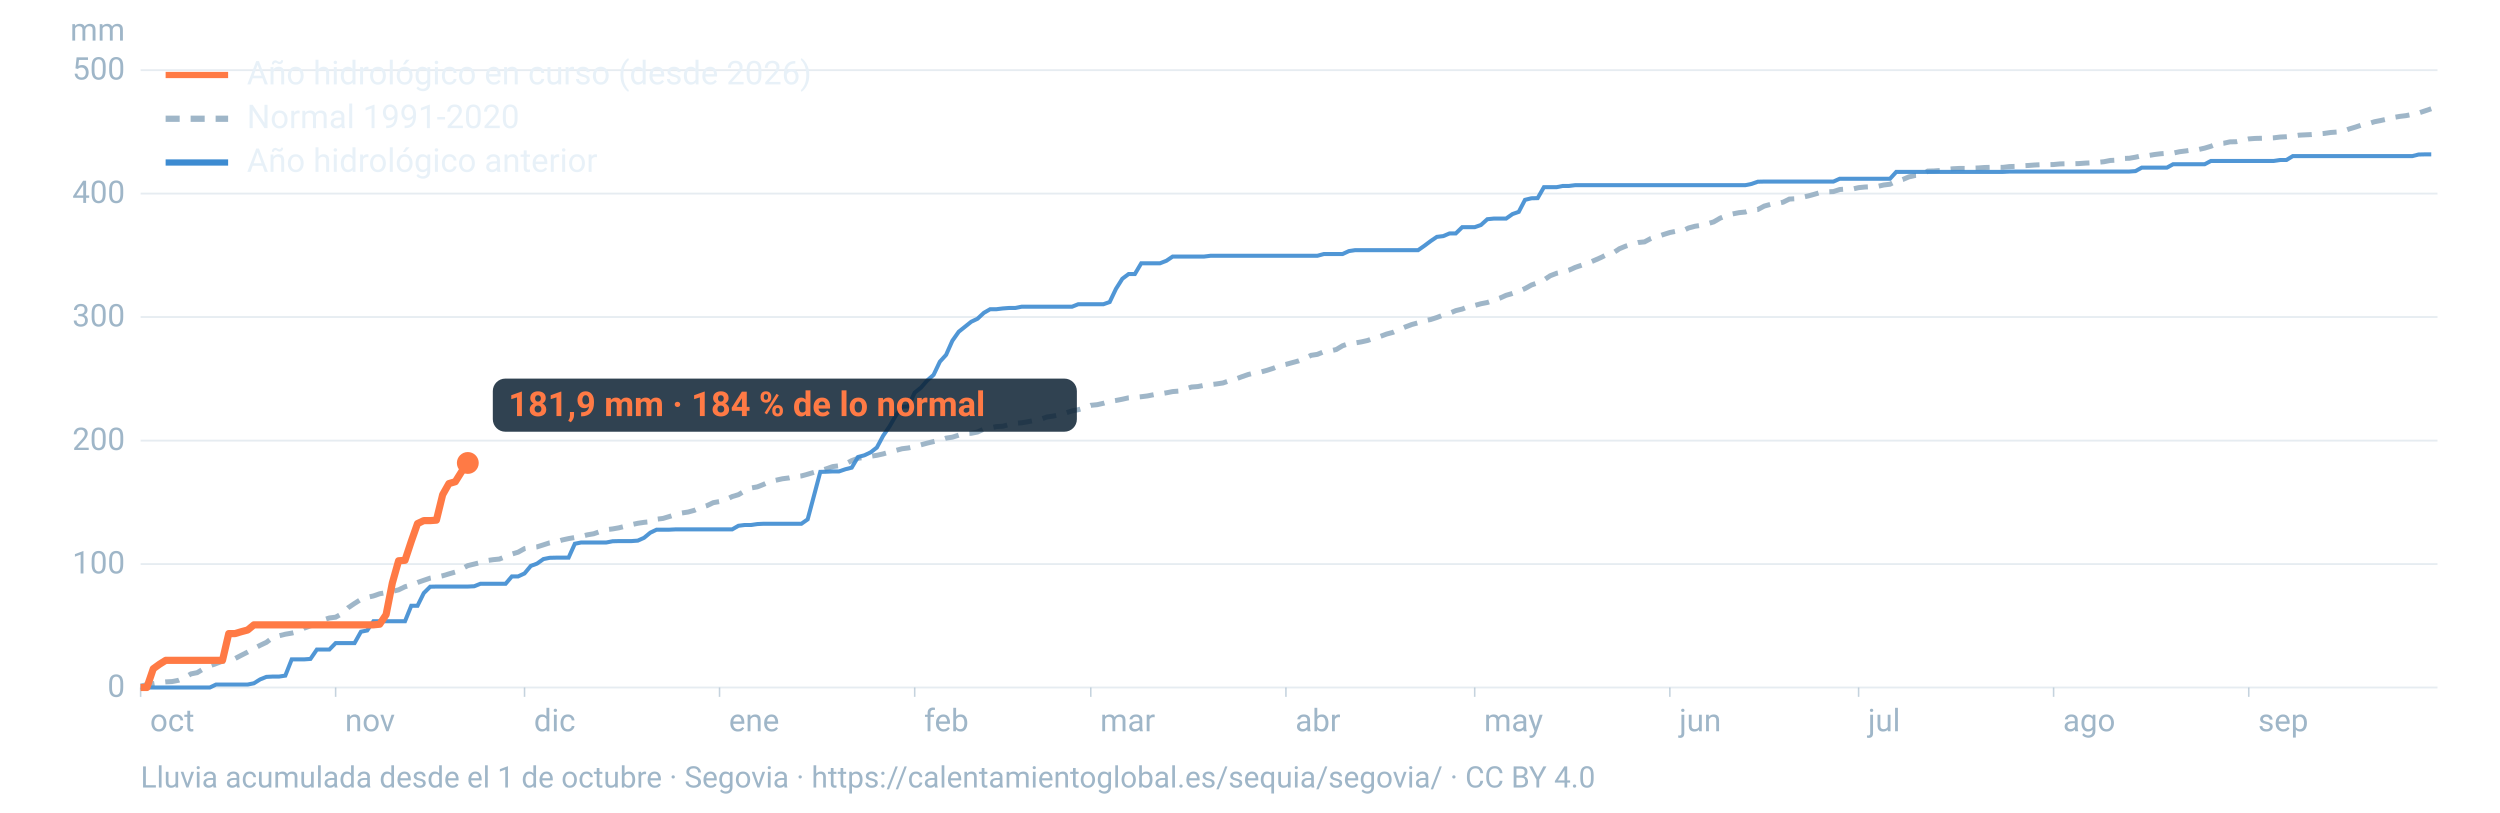
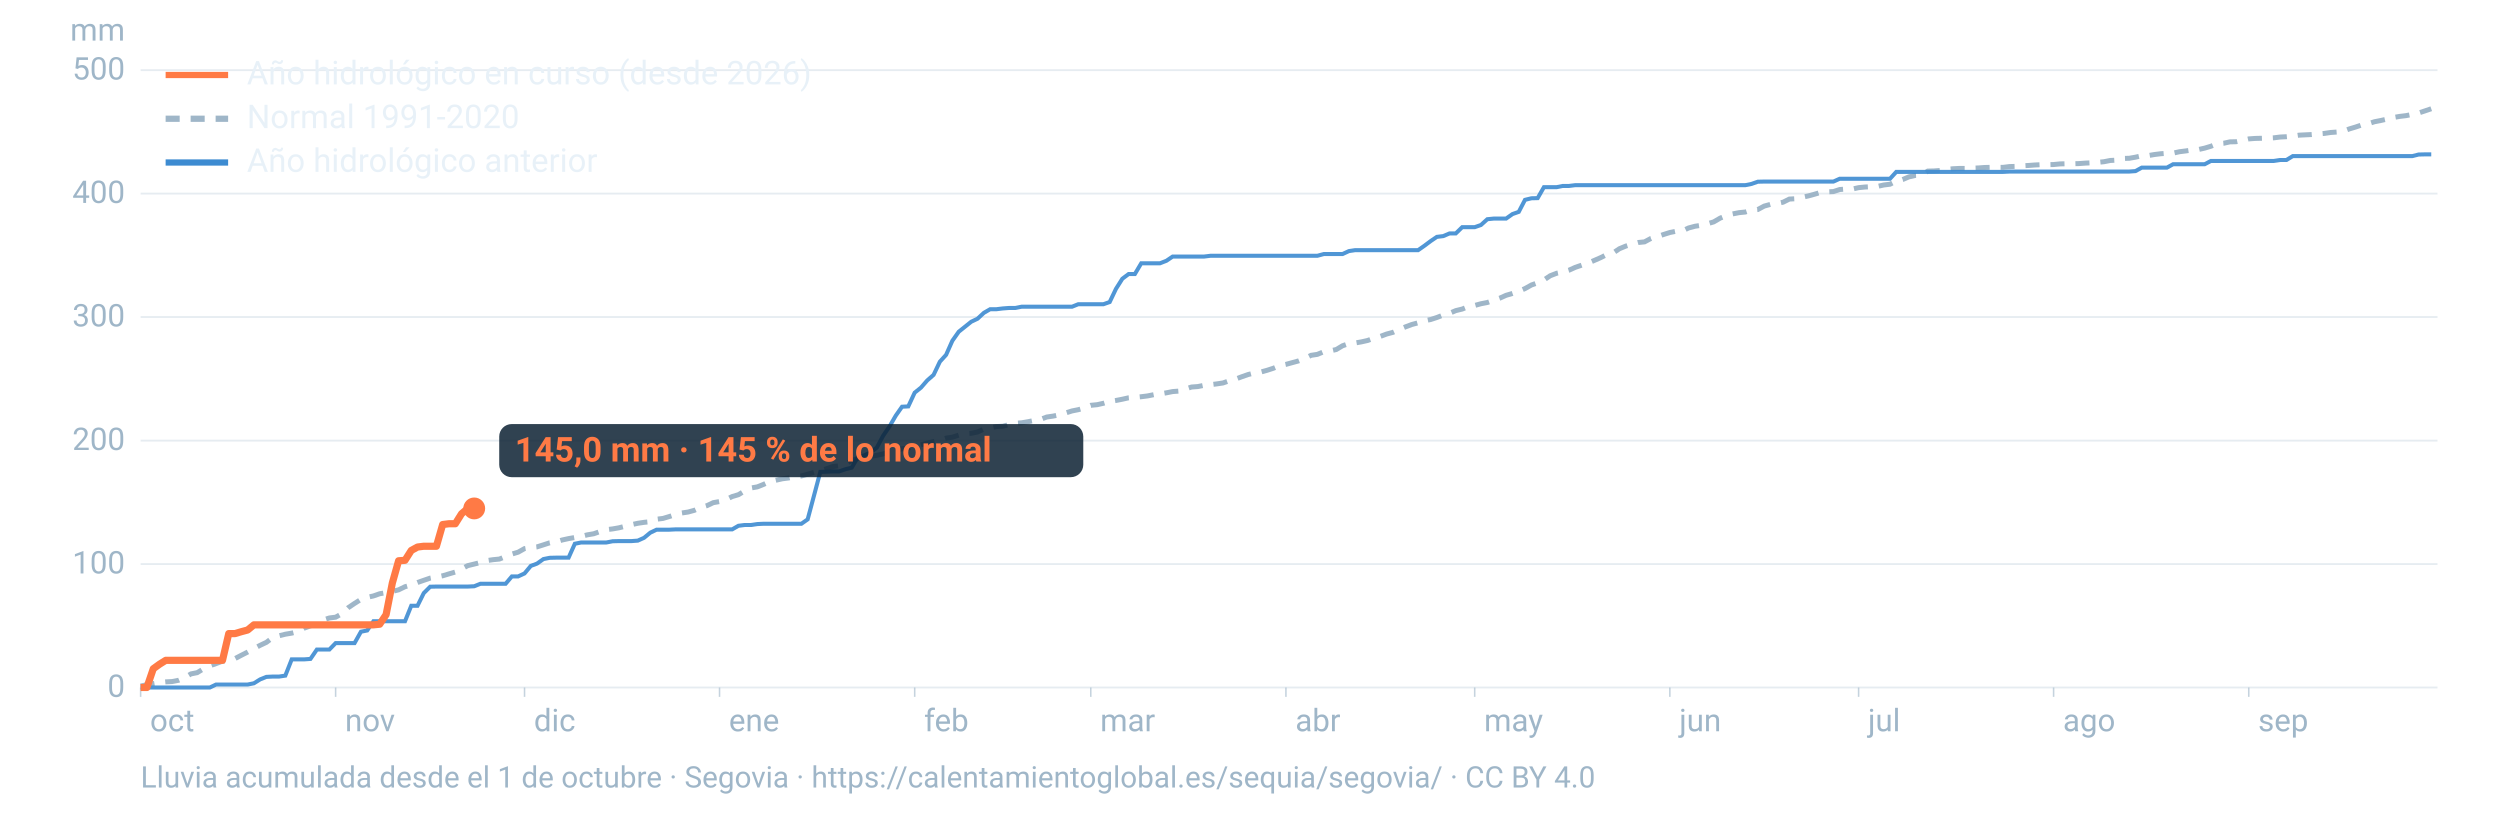
<svg xmlns="http://www.w3.org/2000/svg" viewBox="0 0 1600 520" width="1600" height="520" role="img" aria-labelledby="t d" font-family="-apple-system,BlinkMacSystemFont,'Segoe UI',Roboto,Helvetica,Arial,sans-serif">
  <line x1="90" x2="1560" y1="440.0" y2="440.0" stroke="#9fb6c8" stroke-opacity="0.25" stroke-width="1.2" />
  <text x="80" y="446.0" font-size="20" fill="#9fb6c8" text-anchor="end">0</text>
  <line x1="90" x2="1560" y1="361.0" y2="361.0" stroke="#9fb6c8" stroke-opacity="0.25" stroke-width="1.2" />
  <text x="80" y="367.0" font-size="20" fill="#9fb6c8" text-anchor="end">100</text>
  <line x1="90" x2="1560" y1="282.0" y2="282.0" stroke="#9fb6c8" stroke-opacity="0.25" stroke-width="1.2" />
  <text x="80" y="288.0" font-size="20" fill="#9fb6c8" text-anchor="end">200</text>
  <line x1="90" x2="1560" y1="202.9" y2="202.9" stroke="#9fb6c8" stroke-opacity="0.25" stroke-width="1.2" />
  <text x="80" y="208.9" font-size="20" fill="#9fb6c8" text-anchor="end">300</text>
  <line x1="90" x2="1560" y1="123.9" y2="123.9" stroke="#9fb6c8" stroke-opacity="0.25" stroke-width="1.2" />
  <text x="80" y="129.9" font-size="20" fill="#9fb6c8" text-anchor="end">400</text>
  <line x1="90" x2="1560" y1="44.9" y2="44.9" stroke="#9fb6c8" stroke-opacity="0.25" stroke-width="1.2" />
  <text x="80" y="50.9" font-size="20" fill="#9fb6c8" text-anchor="end">500</text>
  <text x="80" y="26" font-size="20" fill="#9fb6c8" text-anchor="end">mm</text>
  <text x="96.0" y="468" font-size="20" fill="#9fb6c8">oct</text>
  <line x1="90.0" x2="90.0" y1="440" y2="446" stroke="#9fb6c8" stroke-opacity="0.6" />
  <text x="220.8" y="468" font-size="20" fill="#9fb6c8">nov</text>
  <line x1="214.8" x2="214.8" y1="440" y2="446" stroke="#9fb6c8" stroke-opacity="0.6" />
  <text x="341.7" y="468" font-size="20" fill="#9fb6c8">dic</text>
  <line x1="335.7" x2="335.7" y1="440" y2="446" stroke="#9fb6c8" stroke-opacity="0.6" />
  <text x="466.5" y="468" font-size="20" fill="#9fb6c8">ene</text>
  <line x1="460.5" x2="460.5" y1="440" y2="446" stroke="#9fb6c8" stroke-opacity="0.6" />
  <text x="591.4" y="468" font-size="20" fill="#9fb6c8">feb</text>
  <line x1="585.4" x2="585.4" y1="440" y2="446" stroke="#9fb6c8" stroke-opacity="0.6" />
  <text x="704.1" y="468" font-size="20" fill="#9fb6c8">mar</text>
  <line x1="698.1" x2="698.1" y1="440" y2="446" stroke="#9fb6c8" stroke-opacity="0.6" />
  <text x="829.0" y="468" font-size="20" fill="#9fb6c8">abr</text>
  <line x1="823.0" x2="823.0" y1="440" y2="446" stroke="#9fb6c8" stroke-opacity="0.6" />
  <text x="949.8" y="468" font-size="20" fill="#9fb6c8">may</text>
  <line x1="943.8" x2="943.8" y1="440" y2="446" stroke="#9fb6c8" stroke-opacity="0.6" />
  <text x="1074.7" y="468" font-size="20" fill="#9fb6c8">jun</text>
  <line x1="1068.7" x2="1068.7" y1="440" y2="446" stroke="#9fb6c8" stroke-opacity="0.6" />
  <text x="1195.5" y="468" font-size="20" fill="#9fb6c8">jul</text>
  <line x1="1189.5" x2="1189.5" y1="440" y2="446" stroke="#9fb6c8" stroke-opacity="0.6" />
  <text x="1320.3" y="468" font-size="20" fill="#9fb6c8">ago</text>
  <line x1="1314.3" x2="1314.3" y1="440" y2="446" stroke="#9fb6c8" stroke-opacity="0.6" />
  <text x="1445.2" y="468" font-size="20" fill="#9fb6c8">sep</text>
  <line x1="1439.2" x2="1439.2" y1="440" y2="446" stroke="#9fb6c8" stroke-opacity="0.6" />
  <path d="M90.0,439.1L94.0,438.2L98.1,437.5L102.1,436.8L106.1,436.4L110.1,436.2L114.2,435.4L118.2,433.7L122.2,431.3L126.2,430.5L130.3,428.0L134.3,426.1L138.3,424.7L142.4,423.1L146.4,422.8L150.4,421.5L154.4,419.4L158.5,417.3L162.5,415.1L166.5,413.0L170.5,411.1L174.6,408.0L178.6,406.9L182.6,405.9L186.7,405.2L190.7,404.2L194.7,402.0L198.7,400.5L202.8,399.7L206.8,396.8L210.8,395.5L214.8,395.0L218.9,392.7L222.9,388.9L226.9,386.2L231.0,383.6L235.0,382.3L239.0,381.4L243.0,380.0L247.1,379.3L251.1,378.5L255.1,377.5L259.2,375.5L263.2,374.4L267.2,372.8L271.2,371.4L275.3,370.0L279.3,369.3L283.3,368.5L287.3,367.3L291.4,366.1L295.4,364.1L299.4,362.0L303.5,361.0L307.5,360.0L311.5,358.8L315.5,358.2L319.6,357.8L323.6,356.2L327.6,354.6L331.6,353.4L335.7,351.1L339.7,350.4L343.7,350.0L347.8,348.7L351.8,347.4L355.8,346.8L359.8,345.6L363.9,344.7L367.9,344.0L371.9,343.3L375.9,342.3L380.0,341.6L384.0,340.2L388.0,339.0L392.1,338.5L396.1,337.8L400.1,336.8L404.1,335.8L408.2,334.9L412.2,334.3L416.2,333.9L420.2,332.3L424.3,331.8L428.3,330.6L432.3,329.3L436.4,328.3L440.4,327.7L444.4,326.6L448.4,324.8L452.5,323.6L456.5,321.7L460.5,321.0L464.5,319.8L468.6,317.8L472.6,316.6L476.6,314.2L480.7,312.3L484.7,311.6L488.7,310.0L492.7,308.2L496.8,307.3L500.8,306.4L504.8,305.9L508.8,305.0L512.9,304.6L516.9,303.5L520.9,302.3L525.0,301.3L529.0,300.0L533.0,298.6L537.0,298.1L541.1,296.9L545.1,294.8L549.1,293.3L553.2,292.8L557.2,292.0L561.2,291.4L565.2,290.5L569.3,289.3L573.3,288.3L577.3,287.2L581.3,286.7L585.4,285.8L589.4,284.7L593.4,283.6L597.5,282.6L601.5,281.7L605.5,280.4L609.5,279.8L613.6,278.5L617.6,277.5L621.6,277.3L625.6,276.5L629.7,274.6L633.7,273.9L637.7,273.0L641.8,272.8L645.8,271.7L649.8,270.9L653.8,270.6L657.9,269.9L661.9,269.1L665.9,268.4L669.9,266.9L674.0,266.3L678.0,265.5L682.0,264.3L686.1,263.0L690.1,262.2L694.1,261.1L698.1,259.4L702.2,259.0L706.2,258.1L710.2,256.9L714.2,256.3L718.3,255.5L722.3,254.6L726.3,254.3L730.4,253.9L734.4,253.4L738.4,252.6L742.4,252.1L746.5,251.4L750.5,250.6L754.5,250.3L758.5,249.0L762.6,247.7L766.6,247.4L770.6,246.6L774.7,246.2L778.7,245.7L782.7,245.1L786.7,243.7L790.8,242.6L794.8,241.1L798.8,239.7L802.8,238.7L806.9,238.1L810.9,237.0L814.9,235.7L819.0,234.0L823.0,233.2L827.0,232.1L831.0,231.0L835.1,229.4L839.1,227.4L843.1,226.8L847.2,225.1L851.2,224.6L855.2,223.7L859.2,221.3L863.3,219.9L867.3,219.5L871.3,218.8L875.3,217.9L879.4,216.4L883.4,215.3L887.4,213.8L891.5,212.7L895.5,210.9L899.5,209.2L903.5,207.7L907.6,206.6L911.6,205.3L915.6,204.5L919.6,203.2L923.7,201.6L927.7,200.5L931.7,198.8L935.8,197.8L939.8,196.2L943.8,195.5L947.8,194.4L951.9,193.6L955.9,192.2L959.9,190.8L963.9,189.0L968.0,187.8L972.0,186.4L976.0,184.7L980.1,182.4L984.1,181.0L988.1,179.2L992.1,176.5L996.2,174.9L1000.2,174.1L1004.2,172.9L1008.2,171.1L1012.3,169.7L1016.3,168.4L1020.3,166.7L1024.4,164.9L1028.4,162.9L1032.4,161.9L1036.4,159.2L1040.5,157.5L1044.5,156.3L1048.5,155.2L1052.5,154.8L1056.6,152.6L1060.6,151.5L1064.6,150.1L1068.7,148.8L1072.7,148.0L1076.7,147.8L1080.7,145.9L1084.8,144.8L1088.8,144.2L1092.8,143.2L1096.8,142.0L1100.9,139.6L1104.9,138.0L1108.9,136.9L1113.0,136.1L1117.0,135.7L1121.0,134.4L1125.0,134.1L1129.1,131.9L1133.1,130.8L1137.1,130.3L1141.2,129.4L1145.2,127.4L1149.2,127.2L1153.2,126.3L1157.3,125.4L1161.3,124.3L1165.3,123.1L1169.3,122.8L1173.4,122.6L1177.4,121.3L1181.4,121.0L1185.5,121.0L1189.5,120.1L1193.5,119.7L1197.5,119.5L1201.6,119.3L1205.6,118.4L1209.6,117.9L1213.6,115.9L1217.7,114.9L1221.7,113.2L1225.7,112.3L1229.8,112.1L1233.8,109.5L1237.8,109.4L1241.8,109.1L1245.9,108.4L1249.9,108.0L1253.9,107.8L1257.9,107.8L1262.0,107.6L1266.0,107.5L1270.0,107.2L1274.1,107.1L1278.1,107.1L1282.1,107.1L1286.1,106.6L1290.2,106.5L1294.2,106.1L1298.2,105.9L1302.2,105.6L1306.3,105.4L1310.3,105.4L1314.3,105.3L1318.4,104.9L1322.4,104.8L1326.4,104.8L1330.4,104.7L1334.5,104.4L1338.5,104.2L1342.5,103.9L1346.5,103.5L1350.6,102.7L1354.6,102.5L1358.6,101.4L1362.7,101.3L1366.7,100.6L1370.7,99.7L1374.7,99.6L1378.8,98.9L1382.8,98.4L1386.8,98.1L1390.8,98.0L1394.9,97.1L1398.9,96.6L1402.9,96.0L1407.0,95.7L1411.0,94.8L1415.0,93.6L1419.0,92.0L1423.1,91.7L1427.1,90.8L1431.1,90.7L1435.2,89.8L1439.2,88.9L1443.2,88.6L1447.2,88.5L1451.3,88.4L1455.3,88.2L1459.3,87.7L1463.3,87.5L1467.4,87.1L1471.4,86.5L1475.4,86.3L1479.5,86.1L1483.5,85.7L1487.5,85.4L1491.5,84.8L1495.6,84.5L1499.6,84.0L1503.6,82.5L1507.6,81.3L1511.7,79.9L1515.7,79.2L1519.7,77.9L1523.8,77.1L1527.8,76.2L1531.8,75.2L1535.8,74.5L1539.9,74.0L1543.9,73.2L1547.9,72.3L1551.9,71.0L1556.0,69.6" fill="none" stroke="#9fb6c8" stroke-width="3.2" stroke-dasharray="9 7" />
  <path d="M90.0,440.0L94.0,440.0L98.1,440.0L102.1,440.0L106.1,440.0L110.1,440.0L114.2,440.0L118.2,440.0L122.2,440.0L126.2,440.0L130.3,440.0L134.3,440.0L138.3,438.1L142.4,438.1L146.4,438.1L150.4,438.1L154.4,438.1L158.5,438.1L162.5,437.3L166.5,434.8L170.5,433.2L174.6,433.0L178.6,433.0L182.6,432.4L186.7,422.0L190.7,422.0L194.7,422.0L198.7,421.7L202.8,415.7L206.8,415.7L210.8,415.7L214.8,411.6L218.9,411.6L222.9,411.6L226.9,411.6L231.0,404.3L235.0,403.5L239.0,397.6L243.0,397.6L247.1,397.6L251.1,397.6L255.1,397.6L259.2,397.6L263.2,387.7L267.2,387.7L271.2,379.6L275.3,375.5L279.3,375.4L283.3,375.4L287.3,375.4L291.4,375.4L295.4,375.4L299.4,375.4L303.5,375.2L307.5,373.6L311.5,373.6L315.5,373.6L319.6,373.6L323.6,373.6L327.6,368.9L331.6,368.9L335.7,367.0L339.7,362.2L343.7,360.7L347.8,357.8L351.8,357.0L355.8,356.9L359.8,356.9L363.9,356.9L367.9,348.0L371.9,347.2L375.9,347.2L380.0,347.2L384.0,347.2L388.0,347.2L392.1,346.4L396.1,346.3L400.1,346.3L404.1,346.3L408.2,346.0L412.2,344.2L416.2,340.9L420.2,339.0L424.3,339.0L428.3,339.0L432.3,338.8L436.4,338.8L440.4,338.8L444.4,338.8L448.4,338.8L452.5,338.8L456.5,338.8L460.5,338.8L464.5,338.8L468.6,338.8L472.6,336.5L476.6,336.0L480.7,336.0L484.7,335.4L488.7,335.2L492.7,335.2L496.8,335.2L500.8,335.2L504.8,335.2L508.8,335.2L512.9,335.2L516.9,332.4L520.9,317.4L525.0,302.0L529.0,301.9L533.0,301.7L537.0,301.7L541.1,300.3L545.1,299.3L549.1,292.5L553.2,291.4L557.2,289.5L561.2,286.4L565.2,278.9L569.3,272.9L573.3,266.0L577.3,260.3L581.3,260.1L585.4,251.3L589.4,248.1L593.4,243.5L597.5,239.9L601.5,231.5L605.5,227.1L609.5,218.1L613.6,212.3L617.6,209.1L621.6,205.9L625.6,204.0L629.7,200.2L633.7,197.9L637.7,197.9L641.8,197.4L645.8,197.1L649.8,197.1L653.8,196.3L657.9,196.3L661.9,196.3L665.9,196.3L669.9,196.3L674.0,196.3L678.0,196.3L682.0,196.3L686.1,196.3L690.1,194.7L694.1,194.7L698.1,194.7L702.2,194.7L706.2,194.7L710.2,193.3L714.2,184.9L718.3,178.4L722.3,175.4L726.3,175.4L730.4,168.5L734.4,168.5L738.4,168.5L742.4,168.5L746.5,166.9L750.5,164.2L754.5,164.2L758.5,164.2L762.6,164.2L766.6,164.2L770.6,164.2L774.7,163.7L778.7,163.7L782.7,163.7L786.7,163.7L790.8,163.7L794.8,163.7L798.8,163.7L802.8,163.7L806.9,163.7L810.9,163.7L814.9,163.7L819.0,163.7L823.0,163.7L827.0,163.7L831.0,163.7L835.1,163.7L839.1,163.7L843.1,163.7L847.2,162.6L851.2,162.6L855.2,162.6L859.2,162.6L863.3,160.7L867.3,160.1L871.3,160.1L875.3,160.1L879.4,160.1L883.4,160.1L887.4,160.1L891.5,160.1L895.5,160.1L899.5,160.1L903.5,160.1L907.6,160.1L911.6,157.3L915.6,154.3L919.6,151.6L923.7,151.1L927.7,149.4L931.7,149.4L935.8,145.4L939.8,145.4L943.8,145.4L947.8,144.0L951.9,140.3L955.9,139.9L959.9,139.9L963.9,139.9L968.0,137.0L972.0,135.6L976.0,127.9L980.1,126.9L984.1,126.8L988.1,119.8L992.1,119.8L996.2,119.8L1000.2,119.0L1004.2,119.0L1008.2,118.5L1012.3,118.5L1016.3,118.5L1020.3,118.5L1024.4,118.5L1028.4,118.5L1032.4,118.5L1036.4,118.5L1040.5,118.5L1044.5,118.5L1048.5,118.5L1052.5,118.5L1056.6,118.5L1060.6,118.5L1064.6,118.5L1068.7,118.5L1072.7,118.5L1076.7,118.5L1080.7,118.5L1084.8,118.5L1088.8,118.5L1092.8,118.5L1096.8,118.5L1100.9,118.5L1104.9,118.5L1108.9,118.5L1113.0,118.5L1117.0,118.5L1121.0,117.7L1125.0,116.3L1129.1,116.2L1133.1,116.2L1137.1,116.2L1141.2,116.2L1145.2,116.2L1149.2,116.2L1153.2,116.2L1157.3,116.2L1161.3,116.2L1165.3,116.2L1169.3,116.2L1173.4,116.2L1177.4,114.4L1181.4,114.4L1185.5,114.4L1189.5,114.4L1193.5,114.4L1197.5,114.4L1201.6,114.4L1205.6,114.4L1209.6,114.4L1213.6,110.0L1217.7,110.0L1221.7,110.0L1225.7,110.0L1229.8,110.0L1233.8,110.0L1237.8,110.0L1241.8,110.0L1245.9,110.0L1249.9,110.0L1253.9,110.0L1257.9,110.0L1262.0,110.0L1266.0,110.0L1270.0,110.0L1274.1,110.0L1278.1,110.0L1282.1,110.0L1286.1,109.8L1290.2,109.8L1294.2,109.8L1298.2,109.8L1302.2,109.8L1306.3,109.8L1310.3,109.8L1314.3,109.8L1318.4,109.8L1322.4,109.8L1326.4,109.8L1330.4,109.8L1334.5,109.8L1338.5,109.8L1342.5,109.8L1346.5,109.8L1350.6,109.8L1354.6,109.8L1358.6,109.8L1362.7,109.8L1366.7,109.5L1370.7,107.3L1374.7,107.3L1378.8,107.3L1382.8,107.3L1386.8,107.3L1390.8,105.1L1394.9,105.1L1398.9,105.1L1402.9,105.1L1407.0,105.1L1411.0,105.1L1415.0,103.0L1419.0,103.0L1423.1,103.0L1427.1,103.0L1431.1,103.0L1435.2,103.0L1439.2,103.0L1443.2,103.0L1447.2,103.0L1451.3,103.0L1455.3,103.0L1459.3,102.4L1463.3,102.4L1467.4,99.9L1471.4,99.9L1475.4,99.9L1479.5,99.9L1483.5,99.9L1487.5,99.9L1491.5,99.9L1495.6,99.9L1499.6,99.9L1503.6,99.9L1507.6,99.9L1511.7,99.9L1515.7,99.9L1519.7,99.9L1523.8,99.9L1527.8,99.9L1531.8,99.9L1535.8,99.9L1539.9,99.9L1543.9,99.9L1547.9,98.9L1551.9,98.8L1556.0,98.8" fill="none" stroke="#3d8bd1" stroke-width="2.6" stroke-opacity="0.9" />
-   <path d="M90.0,440.0L94.0,440.0L98.1,428.0L102.1,425.1L106.1,422.6L110.1,422.6L114.2,422.6L118.2,422.6L122.2,422.6L126.2,422.6L130.3,422.6L134.3,422.6L138.3,422.6L142.4,422.6L146.4,405.5L150.4,405.5L154.4,404.3L158.5,403.2L162.5,399.9L166.5,399.9L170.5,399.9L174.6,399.9L178.6,399.9L182.6,399.9L186.7,399.9L190.7,399.9L194.7,399.9L198.7,399.9L202.8,399.9L206.8,399.9L210.8,399.9L214.8,399.9L218.9,399.9L222.9,399.9L226.9,399.9L231.0,399.9L235.0,399.9L239.0,399.9L243.0,399.5L247.1,393.4L251.1,373.1L255.1,358.9L259.2,358.6L263.2,346.5L267.2,335.1L271.2,333.2L275.3,333.2L279.3,332.9L283.3,316.6L287.3,309.5L291.4,308.3L295.4,301.9L299.4,296.3" fill="none" stroke="#ff7a45" stroke-width="4.6" stroke-linejoin="round" />
-   <circle cx="299.4" cy="296.3" r="7" fill="#ff7a45" />
-   <rect x="315.4" y="242.3" width="373.8" height="34" rx="8" fill="#0c2133" fill-opacity="0.85" />
-   <text x="325.4" y="266.3" font-size="22" font-weight="700" fill="#ff7a45">181,9 mm · 184 % de lo normal</text>
+   <path d="M90.0,440.0L94.0,440.0L98.1,428.0L102.1,425.1L106.1,422.6L110.1,422.6L114.2,422.6L118.2,422.6L122.2,422.6L126.2,422.6L130.3,422.6L134.3,422.6L138.3,422.6L142.4,422.6L146.4,405.5L150.4,405.5L154.4,404.3L158.5,403.2L162.5,399.9L166.5,399.9L170.5,399.9L174.6,399.9L178.6,399.9L182.6,399.9L186.7,399.9L190.7,399.9L194.7,399.9L198.7,399.9L202.8,399.9L206.8,399.9L210.8,399.9L214.8,399.9L218.9,399.9L222.9,399.9L226.9,399.9L231.0,399.9L235.0,399.9L239.0,399.9L243.0,399.5L247.1,393.4L251.1,373.1L255.1,358.9L259.2,358.6L263.2,352.3L267.2,350.1L271.2,349.6L275.3,349.6L279.3,349.6L283.3,335.7L287.3,335.2L291.4,335.2L295.4,328.8L299.4,325.4L303.5,325.4" fill="none" stroke="#ff7a45" stroke-width="4.6" stroke-linejoin="round" />
+   <circle cx="303.5" cy="325.4" r="7" fill="#ff7a45" />
+   <rect x="319.5" y="271.4" width="373.8" height="34" rx="8" fill="#0c2133" fill-opacity="0.85" />
+   <text x="329.5" y="295.4" font-size="22" font-weight="700" fill="#ff7a45">145,0 mm · 145 % de lo normal</text>
  <line x1="106" x2="146" y1="48" y2="48" stroke="#ff7a45" stroke-width="4" />
  <text x="158" y="54" font-size="21" fill="#e8f1f8">Año hidrológico en curso (desde 2026)</text>
  <line x1="106" x2="146" y1="76" y2="76" stroke="#9fb6c8" stroke-width="4" stroke-dasharray="9 7" />
  <text x="158" y="82" font-size="21" fill="#e8f1f8">Normal 1991-2020</text>
  <line x1="106" x2="146" y1="104" y2="104" stroke="#3d8bd1" stroke-width="4" />
  <text x="158" y="110" font-size="21" fill="#e8f1f8">Año hidrológico anterior</text>
  <text x="90" y="504" font-size="19" fill="#9fb6c8">Lluvia acumulada desde el 1 de octubre · Segovia · https://calentamientoglobal.es/sequia/segovia/ · CC BY 4.0</text>
</svg>
